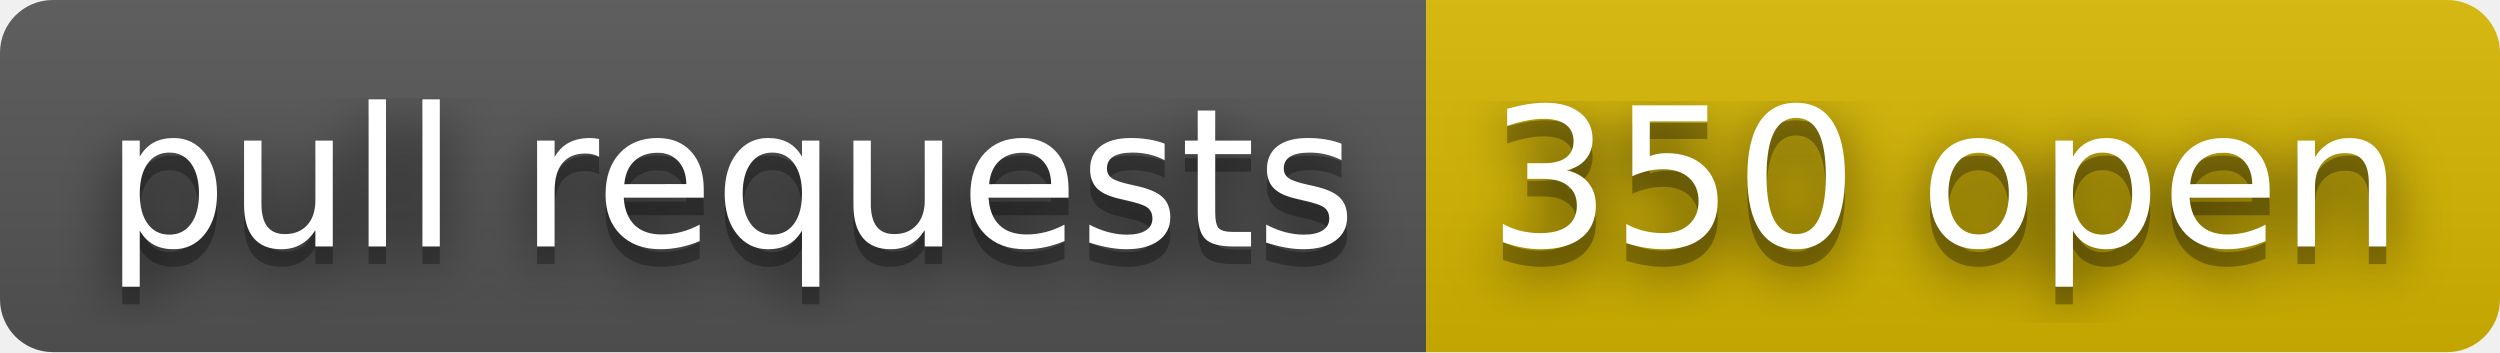
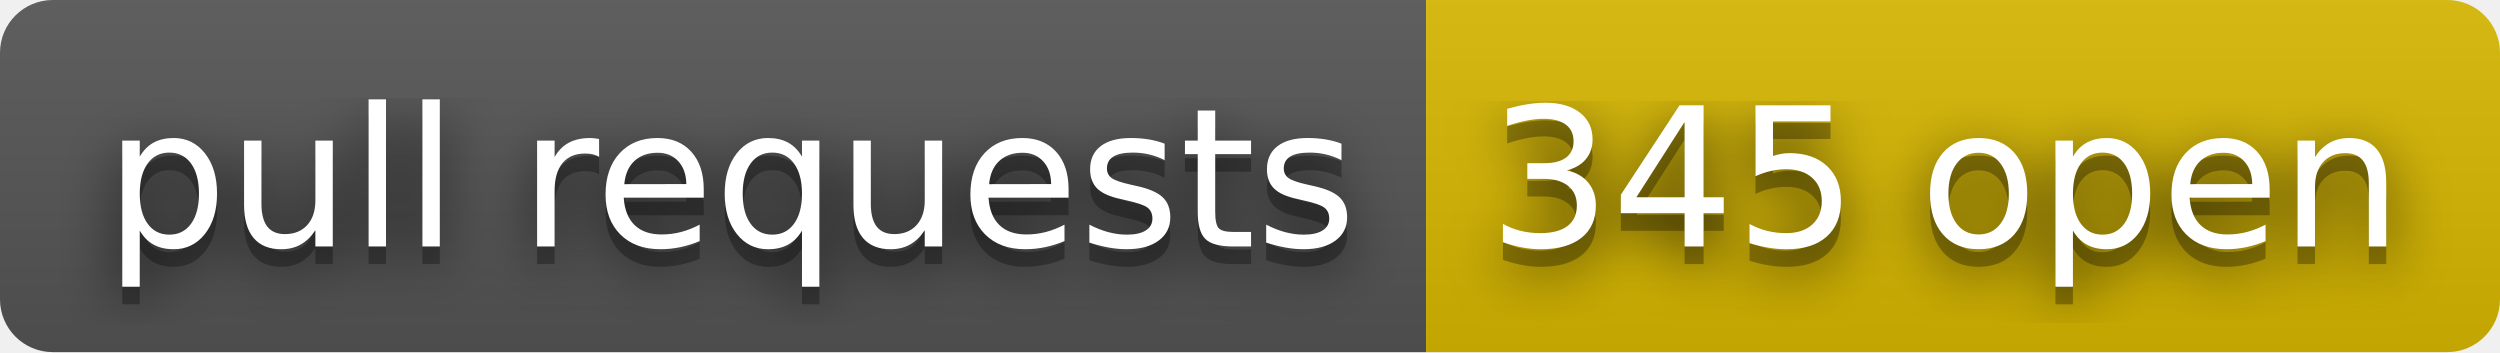
- <svg xmlns="http://www.w3.org/2000/svg" width="142" height="20" role="img" aria-label="pull requests: 350 open">
+ <svg xmlns="http://www.w3.org/2000/svg" width="142" height="20" role="img" aria-label="pull requests: 345 open">
  <filter id="blur">
    <feGaussianBlur stdDeviation="16" />
  </filter>
  <linearGradient id="s" x2="0" y2="100%">
    <stop offset="0" stop-color="#bbb" stop-opacity=".1" />
    <stop offset="1" stop-opacity=".1" />
  </linearGradient>
  <clipPath id="r">
    <rect width="142" height="20" rx="3" />
  </clipPath>
  <g clip-path="url(#r)">
    <rect width="81" height="20" fill="#555" />
    <rect x="81" width="61" height="20" fill="#d8b800" />
    <rect width="142" height="20" fill="url(#s)" />
  </g>
  <g fill="#fff" text-anchor="middle" font-family="Verdana,Geneva,DejaVu Sans,sans-serif" text-rendering="geometricPrecision" font-size="110">
    <g transform="scale(.1)">
      <g aria-hidden="true" fill="#010101">
        <text x="415" y="150" fill-opacity=".8" filter="url(#blur)" textLength="710">pull requests</text>
        <text x="415" y="150" fill-opacity=".3" textLength="710">pull requests</text>
      </g>
      <text x="415" y="140" textLength="710">pull requests</text>
    </g>
    <g transform="scale(.1)">
      <g aria-hidden="true" fill="#010101">
-         <text x="1105" y="150" fill-opacity=".8" filter="url(#blur)" textLength="510">350 open</text>
-         <text x="1105" y="150" fill-opacity=".3" textLength="510">350 open</text>
+         <text x="1105" y="150" fill-opacity=".8" filter="url(#blur)" textLength="510">345 open</text>
+         <text x="1105" y="150" fill-opacity=".3" textLength="510">345 open</text>
      </g>
-       <text x="1105" y="140" textLength="510">350 open</text>
+       <text x="1105" y="140" textLength="510">345 open</text>
    </g>
  </g>
</svg>
